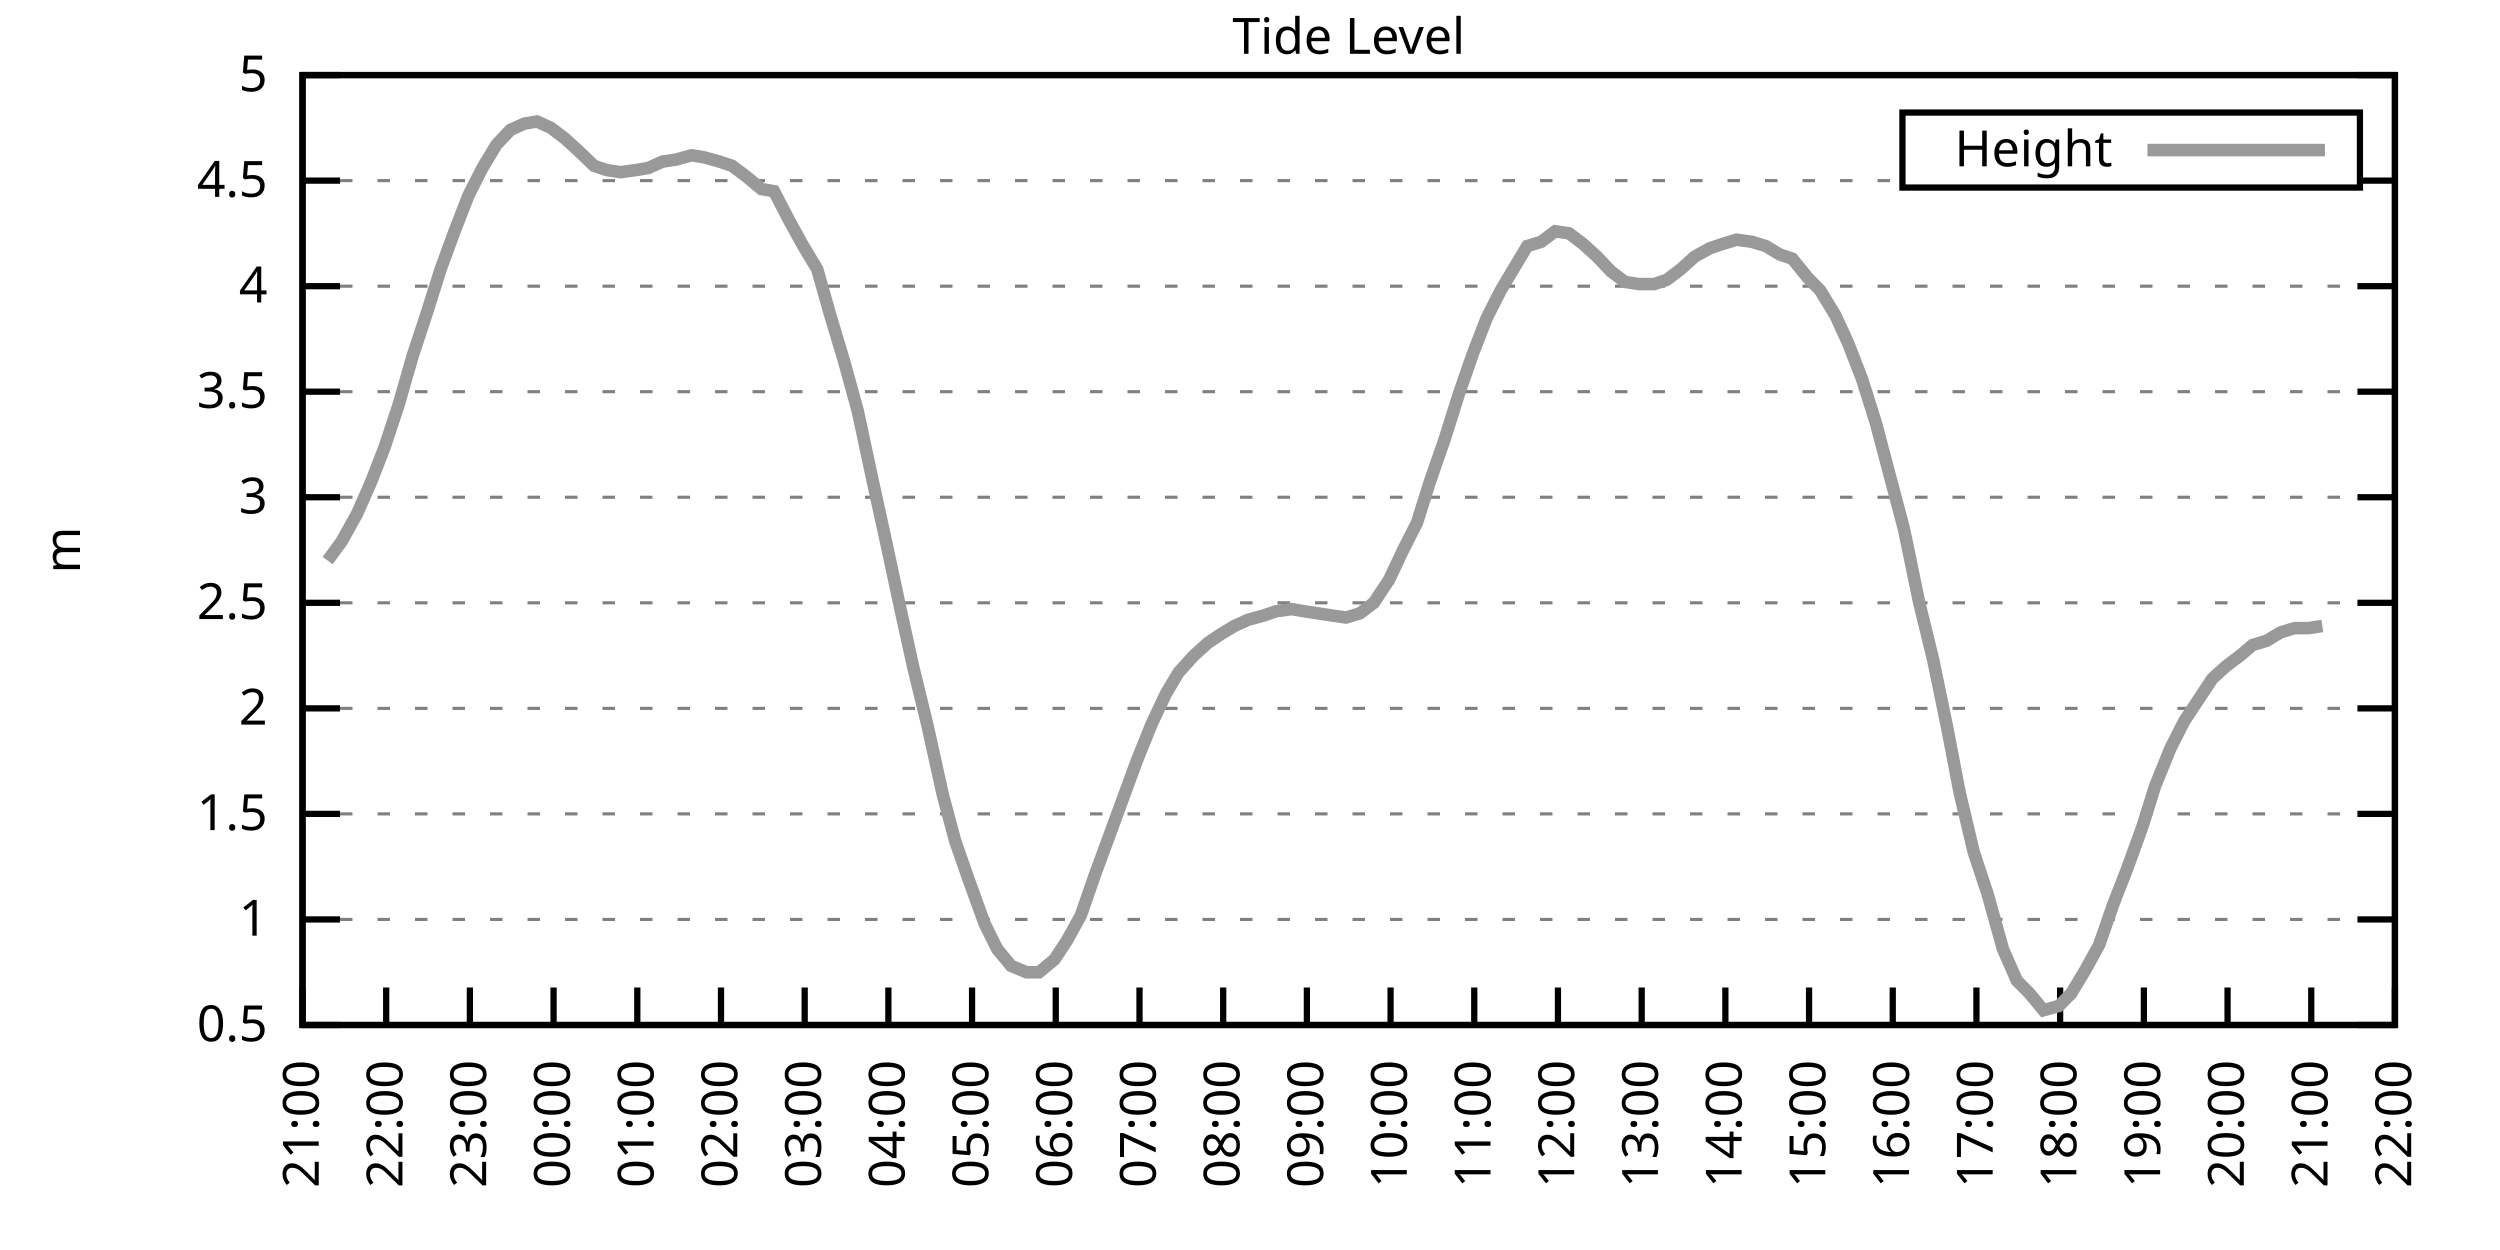
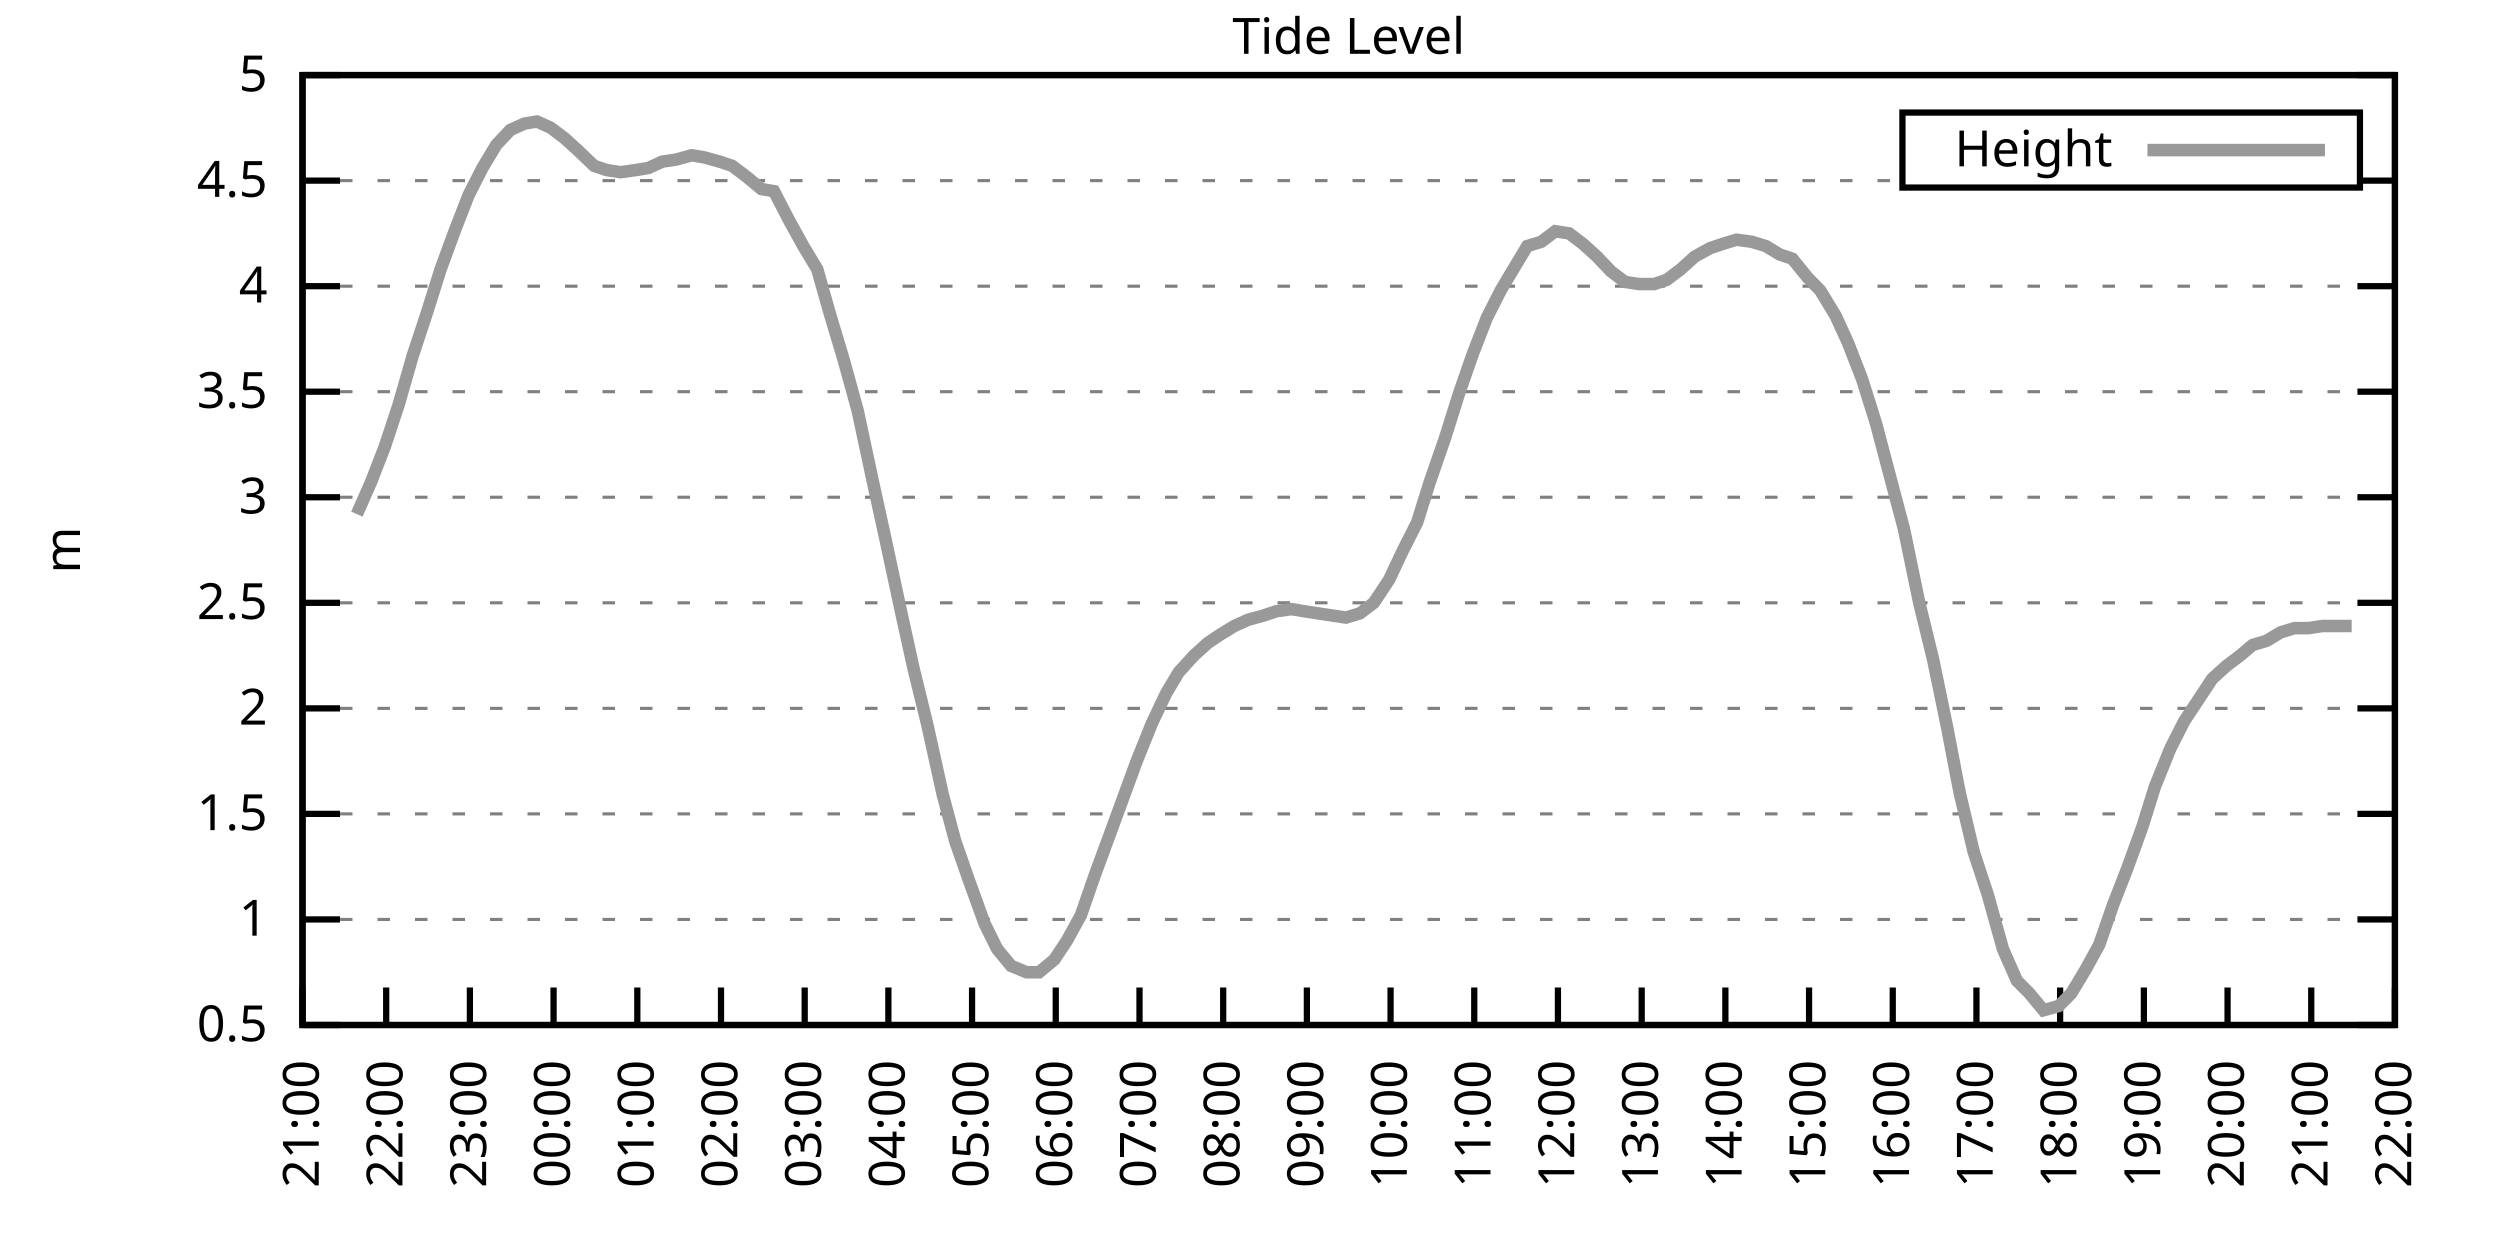
<svg xmlns="http://www.w3.org/2000/svg" xmlns:xlink="http://www.w3.org/1999/xlink" width="400" height="200" viewBox="0 0 400 200">
  <g id="gnuplot_canvas">
    <rect x="0" y="0" width="400" height="200" fill="none" />
    <defs>
      <circle id="gpDot" r="0.5" stroke-width="0.5" stroke="currentColor" />
      <path id="gpPt0" stroke-width="0.333" stroke="currentColor" d="M-1,0 h2 M0,-1 v2" />
      <path id="gpPt1" stroke-width="0.333" stroke="currentColor" d="M-1,-1 L1,1 M1,-1 L-1,1" />
      <path id="gpPt2" stroke-width="0.333" stroke="currentColor" d="M-1,0 L1,0 M0,-1 L0,1 M-1,-1 L1,1 M-1,1 L1,-1" />
      <rect id="gpPt3" stroke-width="0.333" stroke="currentColor" x="-1" y="-1" width="2" height="2" />
      <rect id="gpPt4" stroke-width="0.333" stroke="currentColor" fill="currentColor" x="-1" y="-1" width="2" height="2" />
      <circle id="gpPt5" stroke-width="0.333" stroke="currentColor" cx="0" cy="0" r="1" />
      <use xlink:href="#gpPt5" id="gpPt6" fill="currentColor" stroke="none" />
      <path id="gpPt7" stroke-width="0.333" stroke="currentColor" d="M0,-1.33 L-1.33,0.67 L1.33,0.67 z" />
      <use xlink:href="#gpPt7" id="gpPt8" fill="currentColor" stroke="none" />
      <use xlink:href="#gpPt7" id="gpPt9" stroke="currentColor" transform="rotate(180)" />
      <use xlink:href="#gpPt9" id="gpPt10" fill="currentColor" stroke="none" />
      <use xlink:href="#gpPt3" id="gpPt11" stroke="currentColor" transform="rotate(45)" />
      <use xlink:href="#gpPt11" id="gpPt12" fill="currentColor" stroke="none" />
      <path id="gpPt13" stroke-width="0.333" stroke="currentColor" d="M0,1.330 L1.265,0.411 L0.782,-1.067 L-0.782,-1.076 L-1.265,0.411 z" />
      <use xlink:href="#gpPt13" id="gpPt14" fill="currentColor" stroke="none" />
      <filter id="textbox" filterUnits="objectBoundingBox" x="0" y="0" height="1" width="1">
        <feFlood flood-color="white" flood-opacity="1" result="bgnd" />
        <feComposite in="SourceGraphic" in2="bgnd" operator="atop" />
      </filter>
      <filter id="greybox" filterUnits="objectBoundingBox" x="0" y="0" height="1" width="1">
        <feFlood flood-color="lightgrey" flood-opacity="1" result="grey" />
        <feComposite in="SourceGraphic" in2="grey" operator="atop" />
      </filter>
    </defs>
    <g fill="none" color="white" stroke="currentColor" stroke-width="1.00" stroke-linecap="butt" stroke-linejoin="miter">
</g>
    <g fill="none" color="black" stroke="currentColor" stroke-width="1.00" stroke-linecap="butt" stroke-linejoin="miter">
      <g stroke="none" shape-rendering="crispEdges">
        <polygon fill="rgb(255, 255, 255)" points="48.40,164.00 383.18,164.00 383.18,12.02 48.40,12.02 " />
      </g>
    </g>
    <g fill="none" color="black" stroke="currentColor" stroke-width="1.00" stroke-linecap="butt" stroke-linejoin="miter">
</g>
    <g fill="none" color="black" stroke="black" stroke-width="0.50" stroke-linecap="butt" stroke-linejoin="miter">
</g>
    <g fill="none" color="gray" stroke="currentColor" stroke-width="0.50" stroke-linecap="butt" stroke-linejoin="miter">
      <path stroke="gray" stroke-dasharray="2,4" class="gridline" d="M48.40,164.00 L383.19,164.00  " />
    </g>
    <g fill="none" color="gray" stroke="gray" stroke-width="1.00" stroke-linecap="butt" stroke-linejoin="miter">
</g>
    <g fill="none" color="black" stroke="currentColor" stroke-width="1.00" stroke-linecap="butt" stroke-linejoin="miter">
      <path stroke="black" d="M48.40,164.00 L54.40,164.00 M383.19,164.00 L377.19,164.00  " />
      <g transform="translate(42.80,166.60)" stroke="none" fill="black" font-family="Sans" font-size="8.00" text-anchor="end">
        <text>
          <tspan font-family="Sans"> 0.5</tspan>
        </text>
      </g>
    </g>
    <g fill="none" color="black" stroke="currentColor" stroke-width="1.00" stroke-linecap="butt" stroke-linejoin="miter">
</g>
    <g fill="none" color="black" stroke="black" stroke-width="0.50" stroke-linecap="butt" stroke-linejoin="miter">
</g>
    <g fill="none" color="gray" stroke="currentColor" stroke-width="0.50" stroke-linecap="butt" stroke-linejoin="miter">
      <path stroke="gray" stroke-dasharray="2,4" class="gridline" d="M48.40,147.11 L383.19,147.11  " />
    </g>
    <g fill="none" color="gray" stroke="gray" stroke-width="1.00" stroke-linecap="butt" stroke-linejoin="miter">
</g>
    <g fill="none" color="black" stroke="currentColor" stroke-width="1.00" stroke-linecap="butt" stroke-linejoin="miter">
      <path stroke="black" d="M48.40,147.11 L54.40,147.11 M383.19,147.11 L377.19,147.11  " />
      <g transform="translate(42.80,149.71)" stroke="none" fill="black" font-family="Sans" font-size="8.00" text-anchor="end">
        <text>
          <tspan font-family="Sans"> 1</tspan>
        </text>
      </g>
    </g>
    <g fill="none" color="black" stroke="currentColor" stroke-width="1.00" stroke-linecap="butt" stroke-linejoin="miter">
</g>
    <g fill="none" color="black" stroke="black" stroke-width="0.50" stroke-linecap="butt" stroke-linejoin="miter">
</g>
    <g fill="none" color="gray" stroke="currentColor" stroke-width="0.50" stroke-linecap="butt" stroke-linejoin="miter">
      <path stroke="gray" stroke-dasharray="2,4" class="gridline" d="M48.40,130.22 L383.19,130.22  " />
    </g>
    <g fill="none" color="gray" stroke="gray" stroke-width="1.00" stroke-linecap="butt" stroke-linejoin="miter">
</g>
    <g fill="none" color="black" stroke="currentColor" stroke-width="1.00" stroke-linecap="butt" stroke-linejoin="miter">
      <path stroke="black" d="M48.40,130.22 L54.40,130.22 M383.19,130.22 L377.19,130.22  " />
      <g transform="translate(42.80,132.82)" stroke="none" fill="black" font-family="Sans" font-size="8.00" text-anchor="end">
        <text>
          <tspan font-family="Sans"> 1.5</tspan>
        </text>
      </g>
    </g>
    <g fill="none" color="black" stroke="currentColor" stroke-width="1.00" stroke-linecap="butt" stroke-linejoin="miter">
</g>
    <g fill="none" color="black" stroke="black" stroke-width="0.50" stroke-linecap="butt" stroke-linejoin="miter">
</g>
    <g fill="none" color="gray" stroke="currentColor" stroke-width="0.50" stroke-linecap="butt" stroke-linejoin="miter">
      <path stroke="gray" stroke-dasharray="2,4" class="gridline" d="M48.40,113.34 L383.19,113.34  " />
    </g>
    <g fill="none" color="gray" stroke="gray" stroke-width="1.00" stroke-linecap="butt" stroke-linejoin="miter">
</g>
    <g fill="none" color="black" stroke="currentColor" stroke-width="1.00" stroke-linecap="butt" stroke-linejoin="miter">
      <path stroke="black" d="M48.40,113.34 L54.40,113.34 M383.19,113.34 L377.19,113.34  " />
      <g transform="translate(42.80,115.94)" stroke="none" fill="black" font-family="Sans" font-size="8.00" text-anchor="end">
        <text>
          <tspan font-family="Sans"> 2</tspan>
        </text>
      </g>
    </g>
    <g fill="none" color="black" stroke="currentColor" stroke-width="1.00" stroke-linecap="butt" stroke-linejoin="miter">
</g>
    <g fill="none" color="black" stroke="black" stroke-width="0.50" stroke-linecap="butt" stroke-linejoin="miter">
</g>
    <g fill="none" color="gray" stroke="currentColor" stroke-width="0.50" stroke-linecap="butt" stroke-linejoin="miter">
      <path stroke="gray" stroke-dasharray="2,4" class="gridline" d="M48.40,96.45 L383.19,96.45  " />
    </g>
    <g fill="none" color="gray" stroke="gray" stroke-width="1.00" stroke-linecap="butt" stroke-linejoin="miter">
</g>
    <g fill="none" color="black" stroke="currentColor" stroke-width="1.00" stroke-linecap="butt" stroke-linejoin="miter">
      <path stroke="black" d="M48.40,96.45 L54.40,96.45 M383.19,96.45 L377.19,96.45  " />
      <g transform="translate(42.80,99.05)" stroke="none" fill="black" font-family="Sans" font-size="8.00" text-anchor="end">
        <text>
          <tspan font-family="Sans"> 2.5</tspan>
        </text>
      </g>
    </g>
    <g fill="none" color="black" stroke="currentColor" stroke-width="1.00" stroke-linecap="butt" stroke-linejoin="miter">
</g>
    <g fill="none" color="black" stroke="black" stroke-width="0.50" stroke-linecap="butt" stroke-linejoin="miter">
</g>
    <g fill="none" color="gray" stroke="currentColor" stroke-width="0.50" stroke-linecap="butt" stroke-linejoin="miter">
      <path stroke="gray" stroke-dasharray="2,4" class="gridline" d="M48.40,79.56 L383.19,79.56  " />
    </g>
    <g fill="none" color="gray" stroke="gray" stroke-width="1.00" stroke-linecap="butt" stroke-linejoin="miter">
</g>
    <g fill="none" color="black" stroke="currentColor" stroke-width="1.00" stroke-linecap="butt" stroke-linejoin="miter">
      <path stroke="black" d="M48.40,79.56 L54.40,79.56 M383.19,79.56 L377.19,79.56  " />
      <g transform="translate(42.80,82.16)" stroke="none" fill="black" font-family="Sans" font-size="8.00" text-anchor="end">
        <text>
          <tspan font-family="Sans"> 3</tspan>
        </text>
      </g>
    </g>
    <g fill="none" color="black" stroke="currentColor" stroke-width="1.00" stroke-linecap="butt" stroke-linejoin="miter">
</g>
    <g fill="none" color="black" stroke="black" stroke-width="0.50" stroke-linecap="butt" stroke-linejoin="miter">
</g>
    <g fill="none" color="gray" stroke="currentColor" stroke-width="0.50" stroke-linecap="butt" stroke-linejoin="miter">
      <path stroke="gray" stroke-dasharray="2,4" class="gridline" d="M48.40,62.67 L383.19,62.67  " />
    </g>
    <g fill="none" color="gray" stroke="gray" stroke-width="1.00" stroke-linecap="butt" stroke-linejoin="miter">
</g>
    <g fill="none" color="black" stroke="currentColor" stroke-width="1.00" stroke-linecap="butt" stroke-linejoin="miter">
      <path stroke="black" d="M48.40,62.67 L54.40,62.67 M383.19,62.67 L377.19,62.67  " />
      <g transform="translate(42.80,65.27)" stroke="none" fill="black" font-family="Sans" font-size="8.00" text-anchor="end">
        <text>
          <tspan font-family="Sans"> 3.5</tspan>
        </text>
      </g>
    </g>
    <g fill="none" color="black" stroke="currentColor" stroke-width="1.00" stroke-linecap="butt" stroke-linejoin="miter">
</g>
    <g fill="none" color="black" stroke="black" stroke-width="0.50" stroke-linecap="butt" stroke-linejoin="miter">
</g>
    <g fill="none" color="gray" stroke="currentColor" stroke-width="0.50" stroke-linecap="butt" stroke-linejoin="miter">
      <path stroke="gray" stroke-dasharray="2,4" class="gridline" d="M48.40,45.79 L383.19,45.79  " />
    </g>
    <g fill="none" color="gray" stroke="gray" stroke-width="1.00" stroke-linecap="butt" stroke-linejoin="miter">
</g>
    <g fill="none" color="black" stroke="currentColor" stroke-width="1.00" stroke-linecap="butt" stroke-linejoin="miter">
      <path stroke="black" d="M48.40,45.79 L54.40,45.79 M383.19,45.79 L377.19,45.79  " />
      <g transform="translate(42.80,48.39)" stroke="none" fill="black" font-family="Sans" font-size="8.00" text-anchor="end">
        <text>
          <tspan font-family="Sans"> 4</tspan>
        </text>
      </g>
    </g>
    <g fill="none" color="black" stroke="currentColor" stroke-width="1.00" stroke-linecap="butt" stroke-linejoin="miter">
</g>
    <g fill="none" color="black" stroke="black" stroke-width="0.50" stroke-linecap="butt" stroke-linejoin="miter">
</g>
    <g fill="none" color="gray" stroke="currentColor" stroke-width="0.50" stroke-linecap="butt" stroke-linejoin="miter">
      <path stroke="gray" stroke-dasharray="2,4" class="gridline" d="M48.40,28.90 L304.39,28.90 M377.59,28.90 L383.19,28.90  " />
    </g>
    <g fill="none" color="gray" stroke="gray" stroke-width="1.00" stroke-linecap="butt" stroke-linejoin="miter">
</g>
    <g fill="none" color="black" stroke="currentColor" stroke-width="1.00" stroke-linecap="butt" stroke-linejoin="miter">
      <path stroke="black" d="M48.40,28.90 L54.40,28.90 M383.19,28.90 L377.19,28.90  " />
      <g transform="translate(42.80,31.50)" stroke="none" fill="black" font-family="Sans" font-size="8.00" text-anchor="end">
        <text>
          <tspan font-family="Sans"> 4.5</tspan>
        </text>
      </g>
    </g>
    <g fill="none" color="black" stroke="currentColor" stroke-width="1.00" stroke-linecap="butt" stroke-linejoin="miter">
</g>
    <g fill="none" color="black" stroke="black" stroke-width="0.50" stroke-linecap="butt" stroke-linejoin="miter">
</g>
    <g fill="none" color="gray" stroke="currentColor" stroke-width="0.50" stroke-linecap="butt" stroke-linejoin="miter">
      <path stroke="gray" stroke-dasharray="2,4" class="gridline" d="M48.40,12.01 L383.19,12.01  " />
    </g>
    <g fill="none" color="gray" stroke="gray" stroke-width="1.00" stroke-linecap="butt" stroke-linejoin="miter">
</g>
    <g fill="none" color="black" stroke="currentColor" stroke-width="1.00" stroke-linecap="butt" stroke-linejoin="miter">
      <path stroke="black" d="M48.40,12.01 L54.40,12.01 M383.19,12.01 L377.19,12.01  " />
      <g transform="translate(42.80,14.61)" stroke="none" fill="black" font-family="Sans" font-size="8.00" text-anchor="end">
        <text>
          <tspan font-family="Sans"> 5</tspan>
        </text>
      </g>
    </g>
    <g fill="none" color="black" stroke="currentColor" stroke-width="1.00" stroke-linecap="butt" stroke-linejoin="miter">
      <path stroke="black" d="M48.40,164.00 L48.40,158.00  " />
      <g transform="translate(51.00,169.60) rotate(270.00)" stroke="none" fill="black" font-family="Sans" font-size="8.00" text-anchor="end">
        <text>
          <tspan font-family="Sans">21:00</tspan>
        </text>
      </g>
    </g>
    <g fill="none" color="black" stroke="currentColor" stroke-width="1.00" stroke-linecap="butt" stroke-linejoin="miter">
      <path stroke="black" d="M61.79,164.00 L61.79,158.00  " />
      <g transform="translate(64.39,169.60) rotate(270.00)" stroke="none" fill="black" font-family="Sans" font-size="8.00" text-anchor="end">
        <text>
          <tspan font-family="Sans">22:00</tspan>
        </text>
      </g>
    </g>
    <g fill="none" color="black" stroke="currentColor" stroke-width="1.00" stroke-linecap="butt" stroke-linejoin="miter">
      <path stroke="black" d="M75.18,164.00 L75.18,158.00  " />
      <g transform="translate(77.78,169.60) rotate(270.00)" stroke="none" fill="black" font-family="Sans" font-size="8.00" text-anchor="end">
        <text>
          <tspan font-family="Sans">23:00</tspan>
        </text>
      </g>
    </g>
    <g fill="none" color="black" stroke="currentColor" stroke-width="1.00" stroke-linecap="butt" stroke-linejoin="miter">
      <path stroke="black" d="M88.57,164.00 L88.57,158.00  " />
      <g transform="translate(91.17,169.60) rotate(270.00)" stroke="none" fill="black" font-family="Sans" font-size="8.00" text-anchor="end">
        <text>
          <tspan font-family="Sans">00:00</tspan>
        </text>
      </g>
    </g>
    <g fill="none" color="black" stroke="currentColor" stroke-width="1.00" stroke-linecap="butt" stroke-linejoin="miter">
      <path stroke="black" d="M101.97,164.00 L101.97,158.00  " />
      <g transform="translate(104.57,169.60) rotate(270.00)" stroke="none" fill="black" font-family="Sans" font-size="8.00" text-anchor="end">
        <text>
          <tspan font-family="Sans">01:00</tspan>
        </text>
      </g>
    </g>
    <g fill="none" color="black" stroke="currentColor" stroke-width="1.00" stroke-linecap="butt" stroke-linejoin="miter">
      <path stroke="black" d="M115.36,164.00 L115.36,158.00  " />
      <g transform="translate(117.96,169.60) rotate(270.00)" stroke="none" fill="black" font-family="Sans" font-size="8.00" text-anchor="end">
        <text>
          <tspan font-family="Sans">02:00</tspan>
        </text>
      </g>
    </g>
    <g fill="none" color="black" stroke="currentColor" stroke-width="1.00" stroke-linecap="butt" stroke-linejoin="miter">
      <path stroke="black" d="M128.75,164.00 L128.75,158.00  " />
      <g transform="translate(131.35,169.60) rotate(270.00)" stroke="none" fill="black" font-family="Sans" font-size="8.00" text-anchor="end">
        <text>
          <tspan font-family="Sans">03:00</tspan>
        </text>
      </g>
    </g>
    <g fill="none" color="black" stroke="currentColor" stroke-width="1.00" stroke-linecap="butt" stroke-linejoin="miter">
      <path stroke="black" d="M142.14,164.00 L142.14,158.00  " />
      <g transform="translate(144.74,169.60) rotate(270.00)" stroke="none" fill="black" font-family="Sans" font-size="8.00" text-anchor="end">
        <text>
          <tspan font-family="Sans">04:00</tspan>
        </text>
      </g>
    </g>
    <g fill="none" color="black" stroke="currentColor" stroke-width="1.00" stroke-linecap="butt" stroke-linejoin="miter">
      <path stroke="black" d="M155.53,164.00 L155.53,158.00  " />
      <g transform="translate(158.13,169.60) rotate(270.00)" stroke="none" fill="black" font-family="Sans" font-size="8.00" text-anchor="end">
        <text>
          <tspan font-family="Sans">05:00</tspan>
        </text>
      </g>
    </g>
    <g fill="none" color="black" stroke="currentColor" stroke-width="1.00" stroke-linecap="butt" stroke-linejoin="miter">
      <path stroke="black" d="M168.92,164.00 L168.92,158.00  " />
      <g transform="translate(171.52,169.60) rotate(270.00)" stroke="none" fill="black" font-family="Sans" font-size="8.00" text-anchor="end">
        <text>
          <tspan font-family="Sans">06:00</tspan>
        </text>
      </g>
    </g>
    <g fill="none" color="black" stroke="currentColor" stroke-width="1.00" stroke-linecap="butt" stroke-linejoin="miter">
      <path stroke="black" d="M182.32,164.00 L182.32,158.00  " />
      <g transform="translate(184.92,169.60) rotate(270.00)" stroke="none" fill="black" font-family="Sans" font-size="8.00" text-anchor="end">
        <text>
          <tspan font-family="Sans">07:00</tspan>
        </text>
      </g>
    </g>
    <g fill="none" color="black" stroke="currentColor" stroke-width="1.00" stroke-linecap="butt" stroke-linejoin="miter">
      <path stroke="black" d="M195.71,164.00 L195.71,158.00  " />
      <g transform="translate(198.31,169.60) rotate(270.00)" stroke="none" fill="black" font-family="Sans" font-size="8.00" text-anchor="end">
        <text>
          <tspan font-family="Sans">08:00</tspan>
        </text>
      </g>
    </g>
    <g fill="none" color="black" stroke="currentColor" stroke-width="1.00" stroke-linecap="butt" stroke-linejoin="miter">
      <path stroke="black" d="M209.10,164.00 L209.10,158.00  " />
      <g transform="translate(211.70,169.60) rotate(270.00)" stroke="none" fill="black" font-family="Sans" font-size="8.00" text-anchor="end">
        <text>
          <tspan font-family="Sans">09:00</tspan>
        </text>
      </g>
    </g>
    <g fill="none" color="black" stroke="currentColor" stroke-width="1.00" stroke-linecap="butt" stroke-linejoin="miter">
      <path stroke="black" d="M222.49,164.00 L222.49,158.00  " />
      <g transform="translate(225.09,169.60) rotate(270.00)" stroke="none" fill="black" font-family="Sans" font-size="8.00" text-anchor="end">
        <text>
          <tspan font-family="Sans">10:00</tspan>
        </text>
      </g>
    </g>
    <g fill="none" color="black" stroke="currentColor" stroke-width="1.00" stroke-linecap="butt" stroke-linejoin="miter">
      <path stroke="black" d="M235.88,164.00 L235.88,158.00  " />
      <g transform="translate(238.48,169.60) rotate(270.00)" stroke="none" fill="black" font-family="Sans" font-size="8.00" text-anchor="end">
        <text>
          <tspan font-family="Sans">11:00</tspan>
        </text>
      </g>
    </g>
    <g fill="none" color="black" stroke="currentColor" stroke-width="1.00" stroke-linecap="butt" stroke-linejoin="miter">
      <path stroke="black" d="M249.27,164.00 L249.27,158.00  " />
      <g transform="translate(251.87,169.60) rotate(270.00)" stroke="none" fill="black" font-family="Sans" font-size="8.00" text-anchor="end">
        <text>
          <tspan font-family="Sans">12:00</tspan>
        </text>
      </g>
    </g>
    <g fill="none" color="black" stroke="currentColor" stroke-width="1.00" stroke-linecap="butt" stroke-linejoin="miter">
      <path stroke="black" d="M262.67,164.00 L262.67,158.00  " />
      <g transform="translate(265.27,169.60) rotate(270.00)" stroke="none" fill="black" font-family="Sans" font-size="8.00" text-anchor="end">
        <text>
          <tspan font-family="Sans">13:00</tspan>
        </text>
      </g>
    </g>
    <g fill="none" color="black" stroke="currentColor" stroke-width="1.00" stroke-linecap="butt" stroke-linejoin="miter">
      <path stroke="black" d="M276.06,164.00 L276.06,158.00  " />
      <g transform="translate(278.66,169.60) rotate(270.00)" stroke="none" fill="black" font-family="Sans" font-size="8.00" text-anchor="end">
        <text>
          <tspan font-family="Sans">14:00</tspan>
        </text>
      </g>
    </g>
    <g fill="none" color="black" stroke="currentColor" stroke-width="1.00" stroke-linecap="butt" stroke-linejoin="miter">
      <path stroke="black" d="M289.45,164.00 L289.45,158.00  " />
      <g transform="translate(292.05,169.60) rotate(270.00)" stroke="none" fill="black" font-family="Sans" font-size="8.00" text-anchor="end">
        <text>
          <tspan font-family="Sans">15:00</tspan>
        </text>
      </g>
    </g>
    <g fill="none" color="black" stroke="currentColor" stroke-width="1.00" stroke-linecap="butt" stroke-linejoin="miter">
      <path stroke="black" d="M302.84,164.00 L302.84,158.00  " />
      <g transform="translate(305.44,169.60) rotate(270.00)" stroke="none" fill="black" font-family="Sans" font-size="8.00" text-anchor="end">
        <text>
          <tspan font-family="Sans">16:00</tspan>
        </text>
      </g>
    </g>
    <g fill="none" color="black" stroke="currentColor" stroke-width="1.00" stroke-linecap="butt" stroke-linejoin="miter">
      <path stroke="black" d="M316.23,164.00 L316.23,158.00  " />
      <g transform="translate(318.83,169.60) rotate(270.00)" stroke="none" fill="black" font-family="Sans" font-size="8.00" text-anchor="end">
        <text>
          <tspan font-family="Sans">17:00</tspan>
        </text>
      </g>
    </g>
    <g fill="none" color="black" stroke="currentColor" stroke-width="1.00" stroke-linecap="butt" stroke-linejoin="miter">
      <path stroke="black" d="M329.62,164.00 L329.62,158.00  " />
      <g transform="translate(332.22,169.60) rotate(270.00)" stroke="none" fill="black" font-family="Sans" font-size="8.00" text-anchor="end">
        <text>
          <tspan font-family="Sans">18:00</tspan>
        </text>
      </g>
    </g>
    <g fill="none" color="black" stroke="currentColor" stroke-width="1.00" stroke-linecap="butt" stroke-linejoin="miter">
      <path stroke="black" d="M343.02,164.00 L343.02,158.00  " />
      <g transform="translate(345.62,169.60) rotate(270.00)" stroke="none" fill="black" font-family="Sans" font-size="8.00" text-anchor="end">
        <text>
          <tspan font-family="Sans">19:00</tspan>
        </text>
      </g>
    </g>
    <g fill="none" color="black" stroke="currentColor" stroke-width="1.00" stroke-linecap="butt" stroke-linejoin="miter">
      <path stroke="black" d="M356.41,164.00 L356.41,158.00  " />
      <g transform="translate(359.01,169.60) rotate(270.00)" stroke="none" fill="black" font-family="Sans" font-size="8.00" text-anchor="end">
        <text>
          <tspan font-family="Sans">20:00</tspan>
        </text>
      </g>
    </g>
    <g fill="none" color="black" stroke="currentColor" stroke-width="1.00" stroke-linecap="butt" stroke-linejoin="miter">
      <path stroke="black" d="M369.80,164.00 L369.80,158.00  " />
      <g transform="translate(372.40,169.60) rotate(270.00)" stroke="none" fill="black" font-family="Sans" font-size="8.00" text-anchor="end">
        <text>
          <tspan font-family="Sans">21:00</tspan>
        </text>
      </g>
    </g>
    <g fill="none" color="black" stroke="currentColor" stroke-width="1.00" stroke-linecap="butt" stroke-linejoin="miter">
      <path stroke="black" d="M383.19,164.00 L383.19,158.00  " />
      <g transform="translate(385.79,169.60) rotate(270.00)" stroke="none" fill="black" font-family="Sans" font-size="8.00" text-anchor="end">
        <text>
          <tspan font-family="Sans">22:00</tspan>
        </text>
      </g>
    </g>
    <g fill="none" color="black" stroke="currentColor" stroke-width="1.00" stroke-linecap="butt" stroke-linejoin="miter">
</g>
    <g fill="none" color="black" stroke="currentColor" stroke-width="1.00" stroke-linecap="butt" stroke-linejoin="miter">
      <path stroke="black" d="M48.40,12.01 L48.40,164.00 L383.19,164.00 L383.19,12.01 L48.40,12.01 Z  " />
    </g>
    <g fill="none" color="black" stroke="currentColor" stroke-width="1.00" stroke-linecap="butt" stroke-linejoin="miter">
</g>
    <g fill="none" color="black" stroke="currentColor" stroke-width="1.00" stroke-linecap="butt" stroke-linejoin="miter">
      <path stroke="black" d="M304.39,30.01 L304.39,18.01 L377.59,18.01 L377.59,30.01 L304.39,30.01 Z  " />
    </g>
    <g id="Tide_level_plot_1">
      <g fill="none" color="white" stroke="black" stroke-width="2.00" stroke-linecap="butt" stroke-linejoin="miter">
</g>
      <g fill="none" color="black" stroke="currentColor" stroke-width="2.00" stroke-linecap="butt" stroke-linejoin="miter">
        <g transform="translate(337.99,26.61)" stroke="none" fill="black" font-family="Sans" font-size="8.00" text-anchor="end">
          <text>
            <tspan font-family="Sans">Height</tspan>
          </text>
        </g>
      </g>
      <g fill="none" color="black" stroke="currentColor" stroke-width="2.00" stroke-linecap="butt" stroke-linejoin="miter">
-         <path stroke="rgb(153, 153, 153)" d="M343.59,24.01 L371.99,24.01 M52.42,89.69 L54.65,86.65 L57.10,82.26 L59.34,77.20 L61.57,71.45 L63.80,64.70   L66.03,56.93 L68.26,50.18 L70.50,43.08 L72.73,37.00 L74.96,31.26 L77.19,26.87 L79.42,23.16 L81.66,20.79   L83.89,19.78 L85.90,19.44 L88.13,20.45 L90.36,22.14 L92.59,24.17 L95.05,26.53 L97.06,27.21 L99.29,27.55   L101.74,27.21 L103.75,26.87 L105.98,25.86 L108.22,25.52 L110.67,24.84 L112.68,25.18 L115.13,25.86 L117.14,26.53   L119.38,28.22 L121.83,30.25 L123.84,30.59 L126.29,35.32 L128.53,39.37 L130.76,43.08 L132.77,50.18 L135.00,57.61   L137.23,65.71 L139.69,77.20 L141.69,86.32 L144.15,97.80 L146.16,106.92 L148.39,116.04 L150.85,127.18 L152.85,134.62   L155.09,141.03 L157.54,147.79 L159.55,151.84 L161.78,154.54 L164.24,155.56 L166.25,155.56 L168.70,153.53 L170.71,150.49   L172.94,146.44 L175.17,140.02 L177.41,133.94 L179.64,127.86 L181.87,121.78 L184.32,115.70 L186.56,110.97 L188.57,107.59   L191.02,104.89 L193.25,102.87 L195.26,101.52 L197.49,100.16 L199.73,99.15 L202.18,98.48 L204.19,97.80 L206.64,97.46   L208.65,97.80 L210.88,98.14 L213.12,98.48 L215.35,98.81 L217.58,98.14 L219.81,96.45 L222.27,92.73 L224.50,88.00   L226.73,83.61 L228.74,77.20 L231.20,70.10 L233.43,63.01 L235.66,56.59 L237.89,50.85 L240.12,46.46 L242.13,43.08   L244.36,39.37 L246.60,38.69 L248.83,37.00 L251.06,37.34 L253.29,39.03 L255.52,41.06 L257.76,43.42 L259.99,45.11   L262.22,45.45 L264.67,45.45 L266.68,44.77 L268.92,43.08 L271.15,41.06 L273.60,39.71 L275.61,39.03 L277.84,38.35   L280.30,38.69 L282.53,39.37 L284.76,40.72 L286.77,41.39 L289.23,44.43 L291.23,46.46 L293.69,50.51 L295.70,54.90   L297.93,60.65 L300.16,67.74 L302.39,76.18 L304.63,84.63 L307.08,96.45 L309.31,105.57 L311.54,116.38 L313.55,126.85   L315.79,136.30 L318.02,143.06 L320.47,151.84 L322.70,156.91 L324.71,158.93 L326.95,161.64 L329.40,160.96 L331.41,158.93   L333.64,155.22 L335.87,151.17 L338.10,144.75 L340.34,139.01 L342.79,132.25 L344.80,125.83 L347.26,119.75 L349.49,115.36   L351.72,111.99 L353.95,108.61 L356.18,106.58 L358.42,104.89 L360.42,103.20 L362.66,102.53 L364.89,101.18 L367.12,100.50   L369.35,100.50 L371.58,100.16  " />
+         <path stroke="rgb(153, 153, 153)" d="M343.59,24.01 L371.99,24.01 M57.10,82.26 L59.34,77.20 L61.57,71.45 L63.80,64.70 L66.03,56.93 L68.26,50.18   L70.50,43.08 L72.73,37.00 L74.96,31.26 L77.19,26.87 L79.42,23.16 L81.66,20.79 L83.89,19.78 L85.90,19.44   L88.13,20.45 L90.36,22.14 L92.59,24.17 L95.05,26.53 L97.06,27.21 L99.29,27.55 L101.74,27.21 L103.75,26.87   L105.98,25.86 L108.22,25.52 L110.67,24.84 L112.68,25.18 L115.13,25.86 L117.14,26.53 L119.38,28.22 L121.83,30.25   L123.84,30.59 L126.29,35.32 L128.53,39.37 L130.76,43.08 L132.77,50.18 L135.00,57.61 L137.23,65.71 L139.69,77.20   L141.69,86.32 L144.15,97.80 L146.16,106.92 L148.39,116.04 L150.85,127.18 L152.85,134.62 L155.09,141.03 L157.54,147.79   L159.55,151.84 L161.78,154.54 L164.24,155.56 L166.25,155.56 L168.70,153.53 L170.71,150.49 L172.94,146.44 L175.17,140.02   L177.41,133.94 L179.64,127.86 L181.87,121.78 L184.32,115.70 L186.56,110.97 L188.57,107.59 L191.02,104.89 L193.25,102.87   L195.26,101.52 L197.49,100.16 L199.73,99.15 L202.18,98.48 L204.19,97.80 L206.64,97.46 L208.65,97.80 L210.88,98.14   L213.12,98.48 L215.35,98.81 L217.58,98.14 L219.81,96.45 L222.27,92.73 L224.50,88.00 L226.73,83.61 L228.74,77.20   L231.20,70.10 L233.43,63.01 L235.66,56.59 L237.89,50.85 L240.12,46.46 L242.13,43.08 L244.36,39.37 L246.60,38.69   L248.83,37.00 L251.06,37.34 L253.29,39.03 L255.52,41.06 L257.76,43.42 L259.99,45.11 L262.22,45.45 L264.67,45.45   L266.68,44.77 L268.92,43.08 L271.15,41.06 L273.60,39.71 L275.61,39.03 L277.84,38.35 L280.30,38.69 L282.53,39.37   L284.76,40.72 L286.77,41.39 L289.23,44.43 L291.23,46.46 L293.69,50.51 L295.70,54.90 L297.93,60.65 L300.16,67.74   L302.39,76.18 L304.63,84.63 L307.08,96.45 L309.31,105.57 L311.54,116.38 L313.55,126.85 L315.79,136.30 L318.02,143.06   L320.47,151.84 L322.70,156.91 L324.71,158.93 L326.95,161.64 L329.40,160.96 L331.41,158.93 L333.64,155.22 L335.87,151.17   L338.10,144.75 L340.34,139.01 L342.79,132.25 L344.80,125.83 L347.26,119.75 L349.49,115.36 L351.72,111.99 L353.95,108.61   L356.18,106.58 L358.42,104.89 L360.42,103.20 L362.66,102.53 L364.89,101.18 L367.12,100.50 L369.35,100.50 L371.58,100.16   L374.04,100.16 L376.27,100.16  " />
      </g>
    </g>
    <g fill="none" color="black" stroke="currentColor" stroke-width="2.00" stroke-linecap="butt" stroke-linejoin="miter">
</g>
    <g fill="none" color="black" stroke="black" stroke-width="1.00" stroke-linecap="butt" stroke-linejoin="miter">
</g>
    <g fill="none" color="black" stroke="currentColor" stroke-width="1.00" stroke-linecap="butt" stroke-linejoin="miter">
      <path stroke="black" d="M48.40,12.01 L48.40,164.00 L383.19,164.00 L383.19,12.01 L48.40,12.01 Z  " />
      <g transform="translate(12.80,88.01) rotate(270.00)" stroke="none" fill="black" font-family="Sans" font-size="8.00" text-anchor="middle">
        <text>
          <tspan font-family="Sans">m</tspan>
        </text>
      </g>
    </g>
    <g fill="none" color="black" stroke="currentColor" stroke-width="1.00" stroke-linecap="butt" stroke-linejoin="miter">
</g>
    <g fill="none" color="black" stroke="currentColor" stroke-width="1.00" stroke-linecap="butt" stroke-linejoin="miter">
      <g transform="translate(215.79,8.61)" stroke="none" fill="black" font-family="Sans" font-size="8.00" text-anchor="middle">
        <text>
          <tspan font-family="Sans">Tide Level</tspan>
        </text>
      </g>
    </g>
    <g fill="none" color="black" stroke="currentColor" stroke-width="1.00" stroke-linecap="butt" stroke-linejoin="miter">
</g>
  </g>
</svg>
